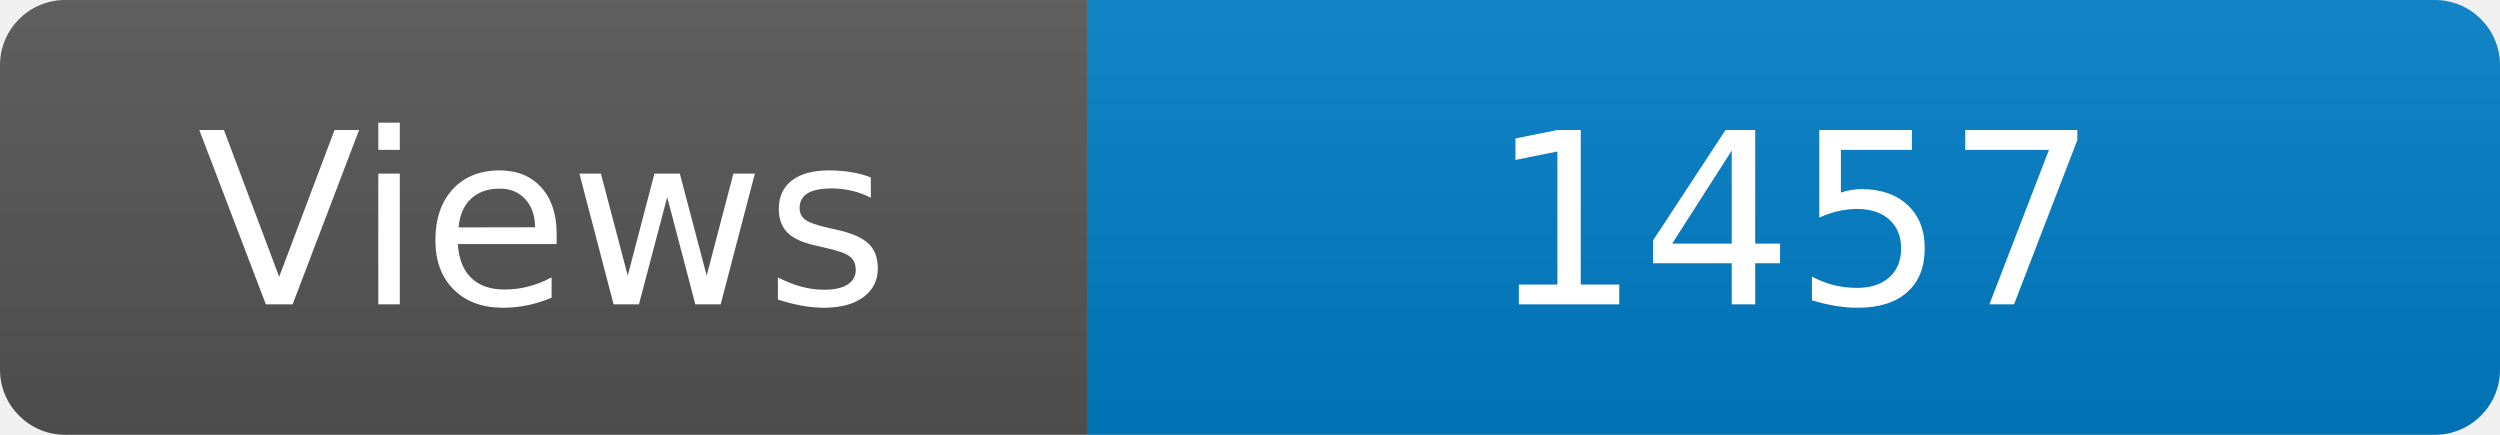
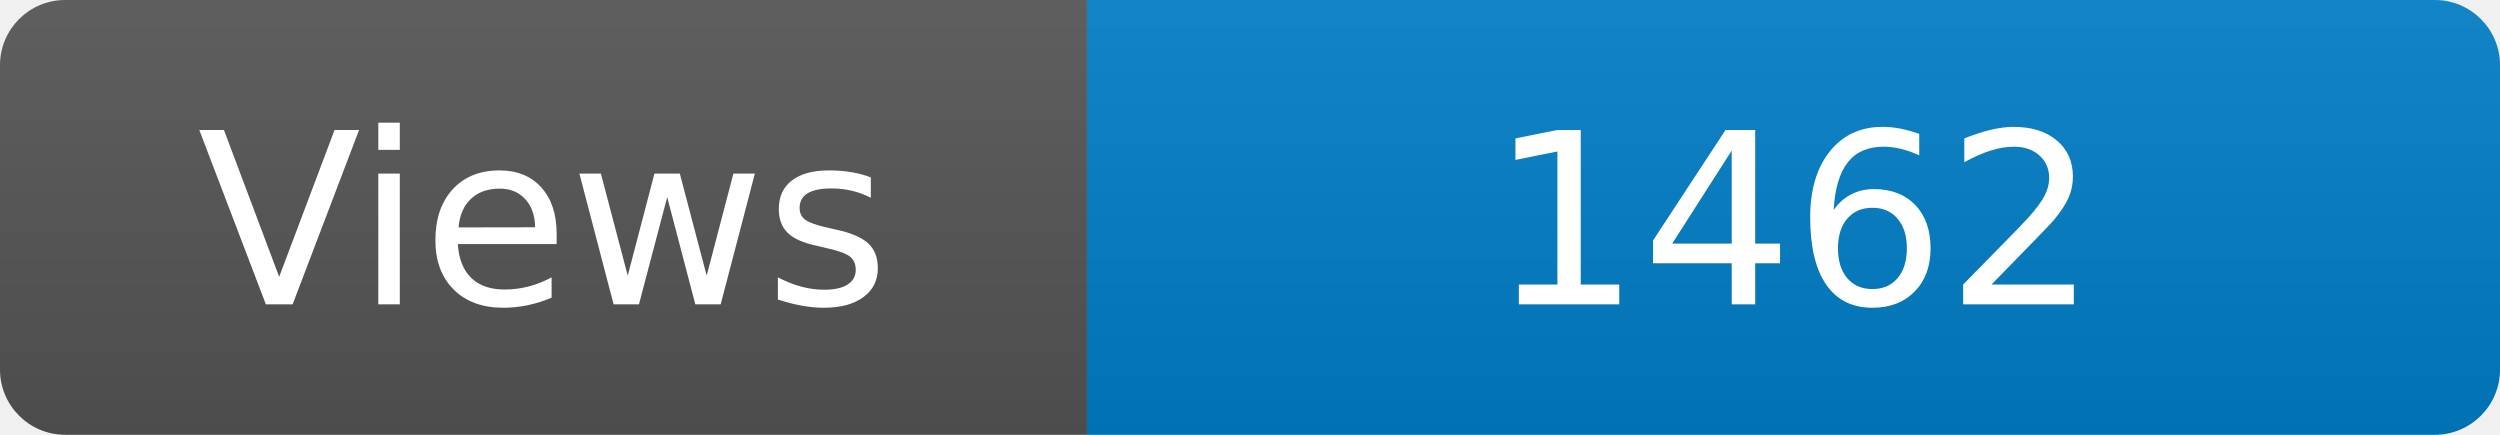
<svg xmlns="http://www.w3.org/2000/svg" width="115" height="20" role="img" aria-label="Maintained?: yes">
  <linearGradient id="s" x2="0" y2="100%">
    <stop offset="0" stop-color="#bbb" stop-opacity=".1" />
    <stop offset="1" stop-opacity=".1" />
  </linearGradient>
  <clipPath id="r">
    <rect width="115" height="20" rx="3" fill="#fff" />
  </clipPath>
  <g clip-path="url(#r)">
    <rect width="50" height="20" fill="#555" />
    <rect x="50" width="160" height="20" fill="#007ec6" />
    <rect width="115" height="20" fill="url(#s)" />
  </g>
  <g fill="#fff" text-anchor="middle" font-family="Verdana,Geneva,DejaVu Sans,sans-serif" font-size="110">
    <text x="250" y="140" transform="scale(.1)" fill="#fff">Views</text>
-     <text x="825" y="140" transform="scale(.1)" fill="#fff">1457</text>
+     <text x="825" y="140" transform="scale(.1)" fill="#fff">1462</text>
  </g>
</svg>
